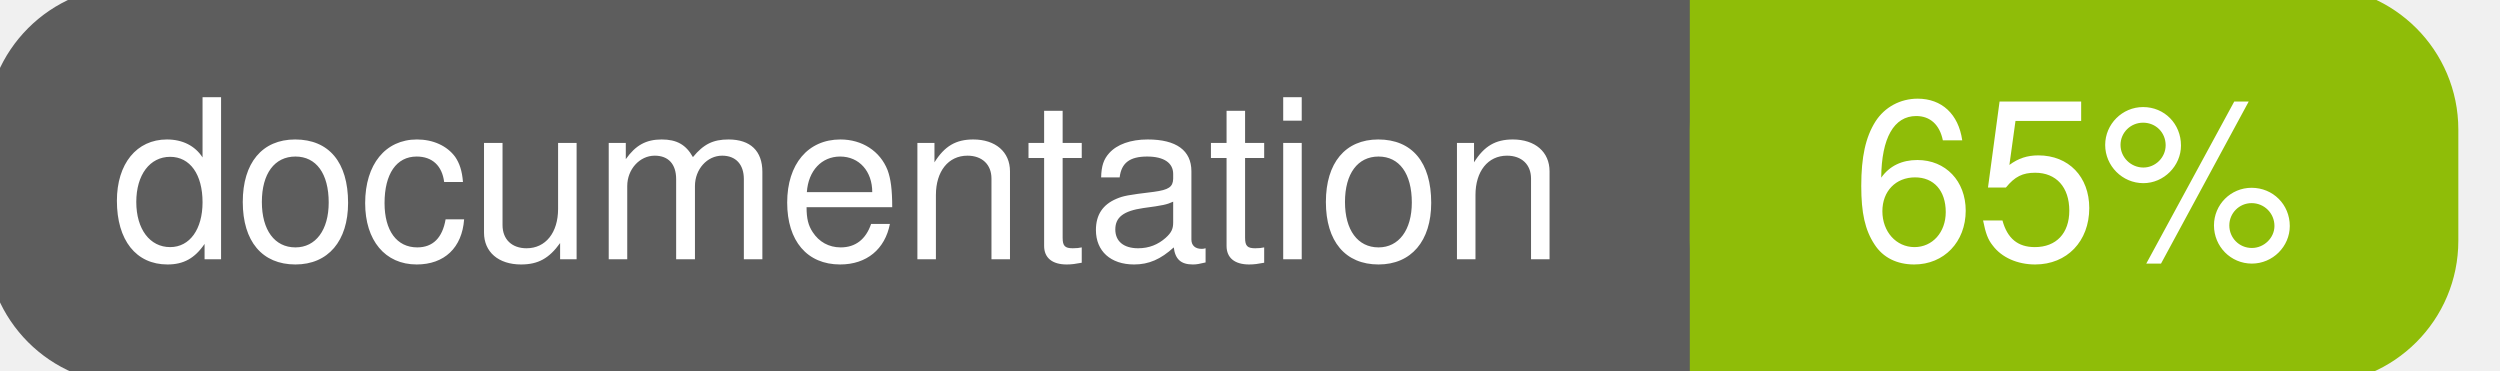
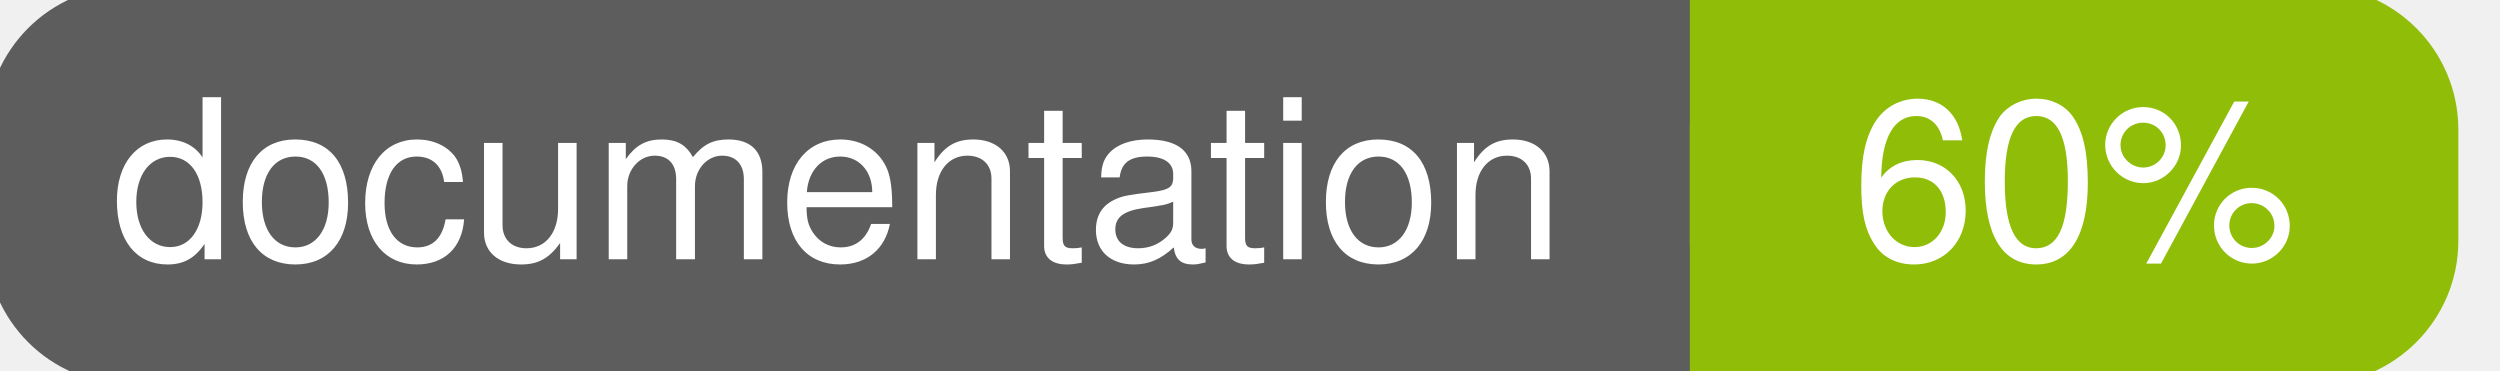
<svg xmlns="http://www.w3.org/2000/svg" width="135" height="20">
  <g>
    <rect id="svg_1" height="20" width="130" y="0" x="0" stroke-width="1.5" stroke="#5d5d5d" fill="#5d5d5d" rx="7" ry="7" />
    <rect id="svg_2" height="20" width="40" y="0" x="92" stroke-width="1.5" stroke="#8fbd08" fill="#8fbd08" rx="7" ry="7" />
    <rect id="svg_3" height="20" width="22" y="0" x="92" stroke-width="1.5" stroke="#8fbd08" fill="#8fbd08" />
    <text xml:space="preserve" text-anchor="start" font-family="Helvetica, Arial, sans-serif" font-size="12" id="svg_4" y="14" x="6" stroke-width="0" stroke="#5d5d5d" fill="#ffffff">documentation</text>
-     <text xml:space="preserve" text-anchor="middle" font-family="Helvetica, Arial, sans-serif" font-size="12" id="svg_5" y="14" x="112" stroke-width="0" stroke="#5d5d5d" fill="#ffffff" style="text-anchor: middle">65%</text>
+     <text xml:space="preserve" text-anchor="middle" font-family="Helvetica, Arial, sans-serif" font-size="12" id="svg_5" y="14" x="112" stroke-width="0" stroke="#5d5d5d" fill="#ffffff" style="text-anchor: middle">60%</text>
  </g>
</svg>
